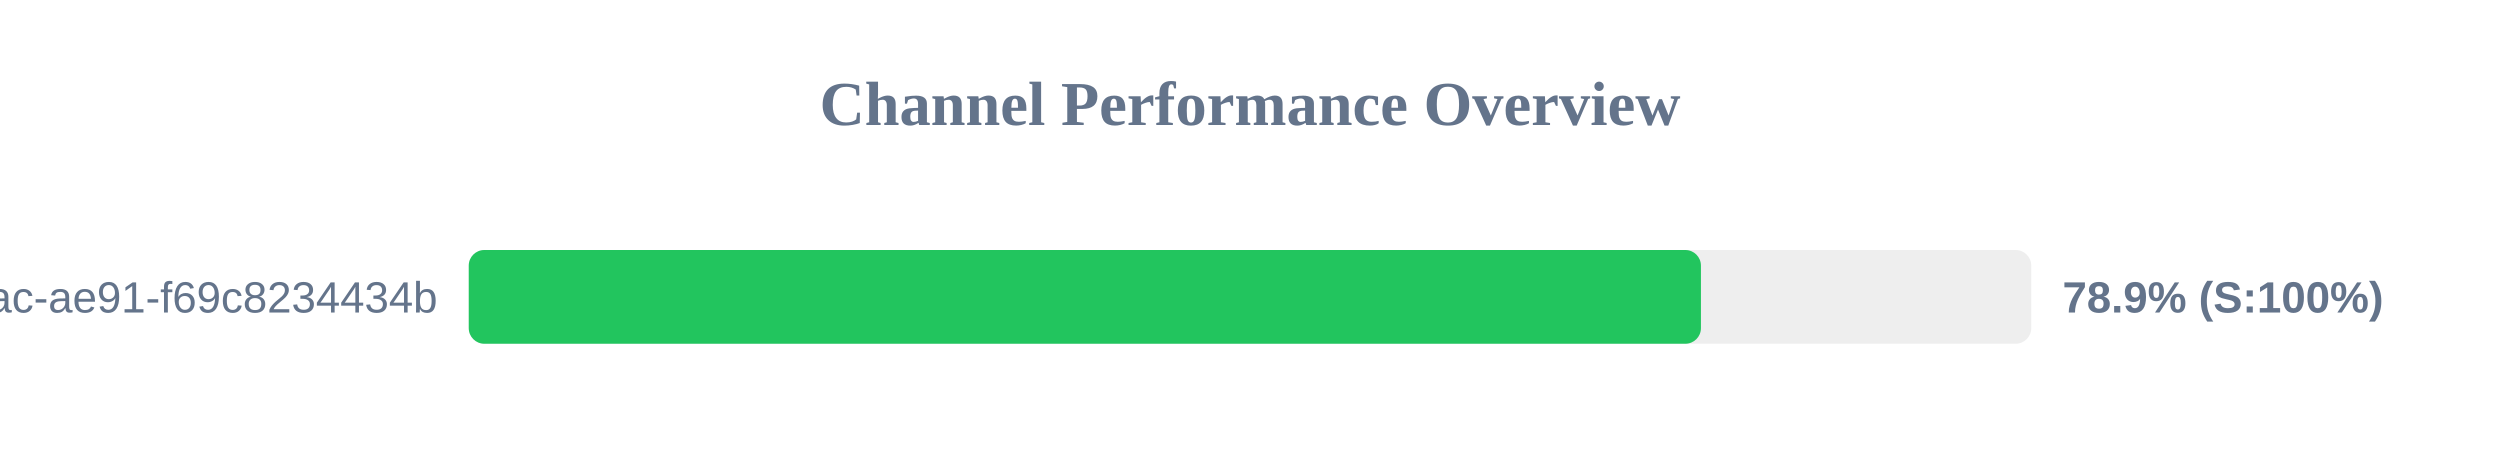
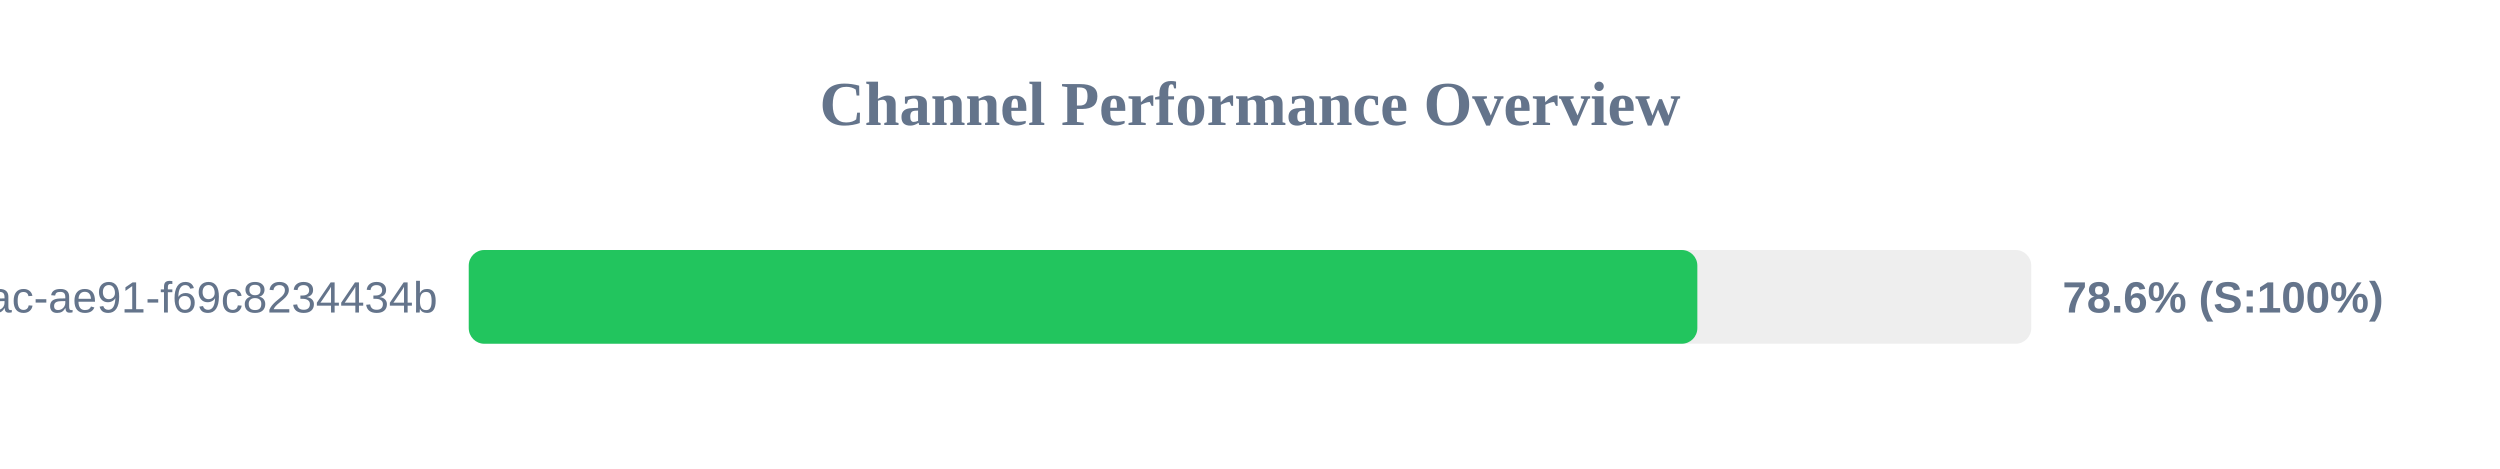
<svg xmlns="http://www.w3.org/2000/svg" width="800" height="150" version="1.1">
  <style>
        .row { font: 14px Arial; fill: #64748b; }
        .score { font: bold 14px Arial; fill: #64748b; }
    </style>
  <text x="400" y="40" text-anchor="middle" font-size="20px" font-weight="bold" fill="#64748b">Channel Performance Overview</text>
  <rect x="150" y="80" width="500" height="30" fill="#eee" rx="5" />
-   <rect x="150" y="80" width="394.3" height="30" fill="#22c55e" rx="5" />
+   <rect x="150" y="80" width="393.15" height="30" fill="#22c55e" rx="5" />
  <text x="140" y="100" text-anchor="end" class="row">?uuid=942b9cb8-92fa-46ac-ae91-f69c8234434b</text>
-   <text x="660" y="100" text-anchor="start" class="score">78.9% (S:100%)</text>
+   <text x="660" y="100" text-anchor="start" class="score">78.6% (S:100%)</text>
</svg>
